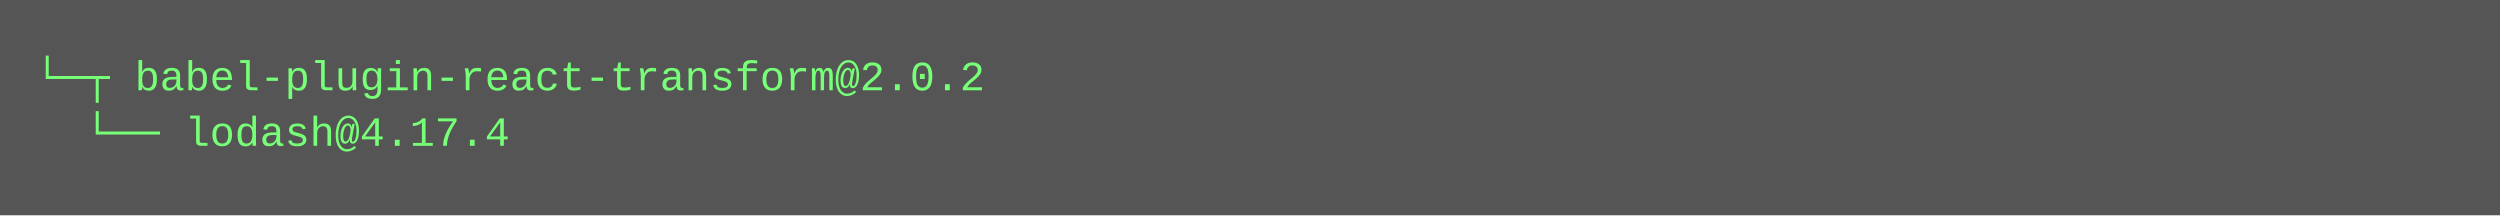
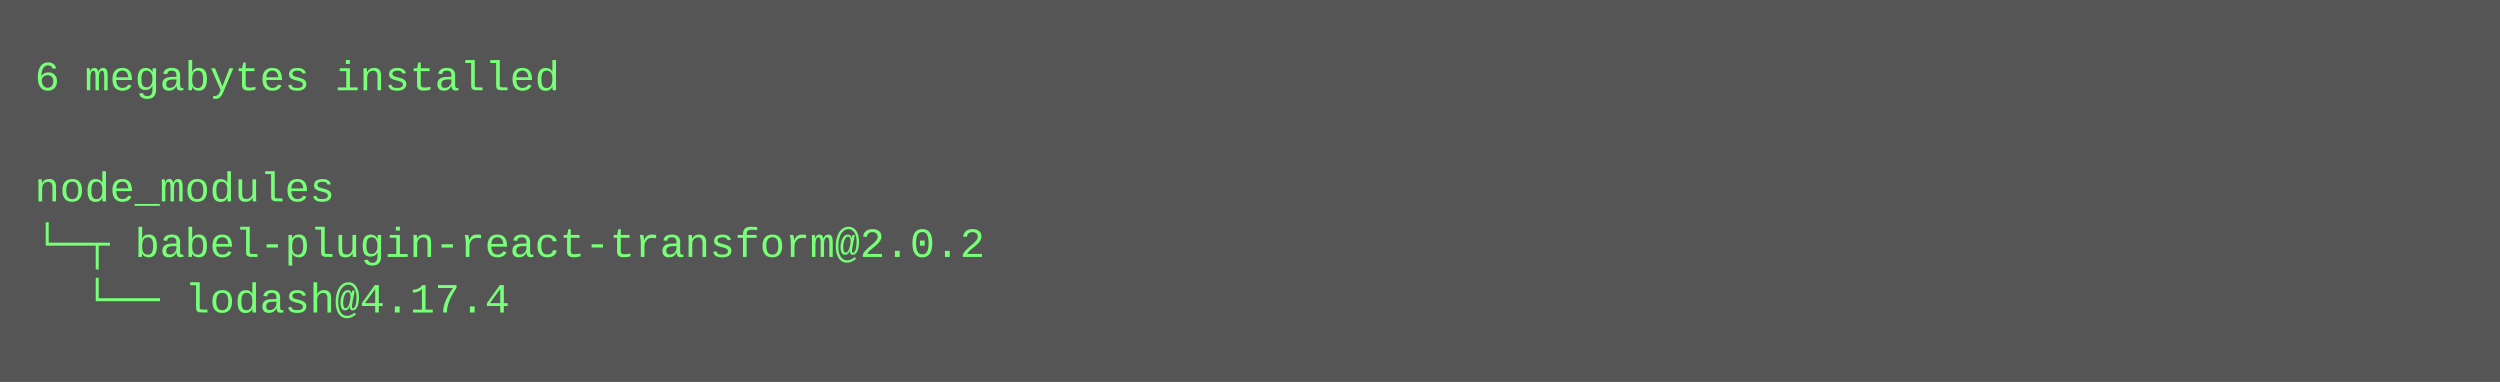
- <svg xmlns="http://www.w3.org/2000/svg" height="62" width="720">
-   <rect height="62" fill="#555" width="720" />
+ <svg xmlns="http://www.w3.org/2000/svg" height="110" width="720">
+   <rect height="110" fill="#555" width="720" />
  <text fill="#7f7" font-family="Courier New" font-size="12" xml:space="preserve">
-     <tspan x="10" y="26">└─┬ babel-plugin-react-transform@2.0.2 </tspan>
-     <tspan x="10" y="42">  └── lodash@4.17.4</tspan>
+     <tspan x="10" y="26">6 megabytes installed</tspan>
+     <tspan x="10" y="42" />
+     <tspan x="10" y="58">node_modules</tspan>
+     <tspan x="10" y="74">└─┬ babel-plugin-react-transform@2.0.2 </tspan>
+     <tspan x="10" y="90">  └── lodash@4.17.4</tspan>
  </text>
</svg>
